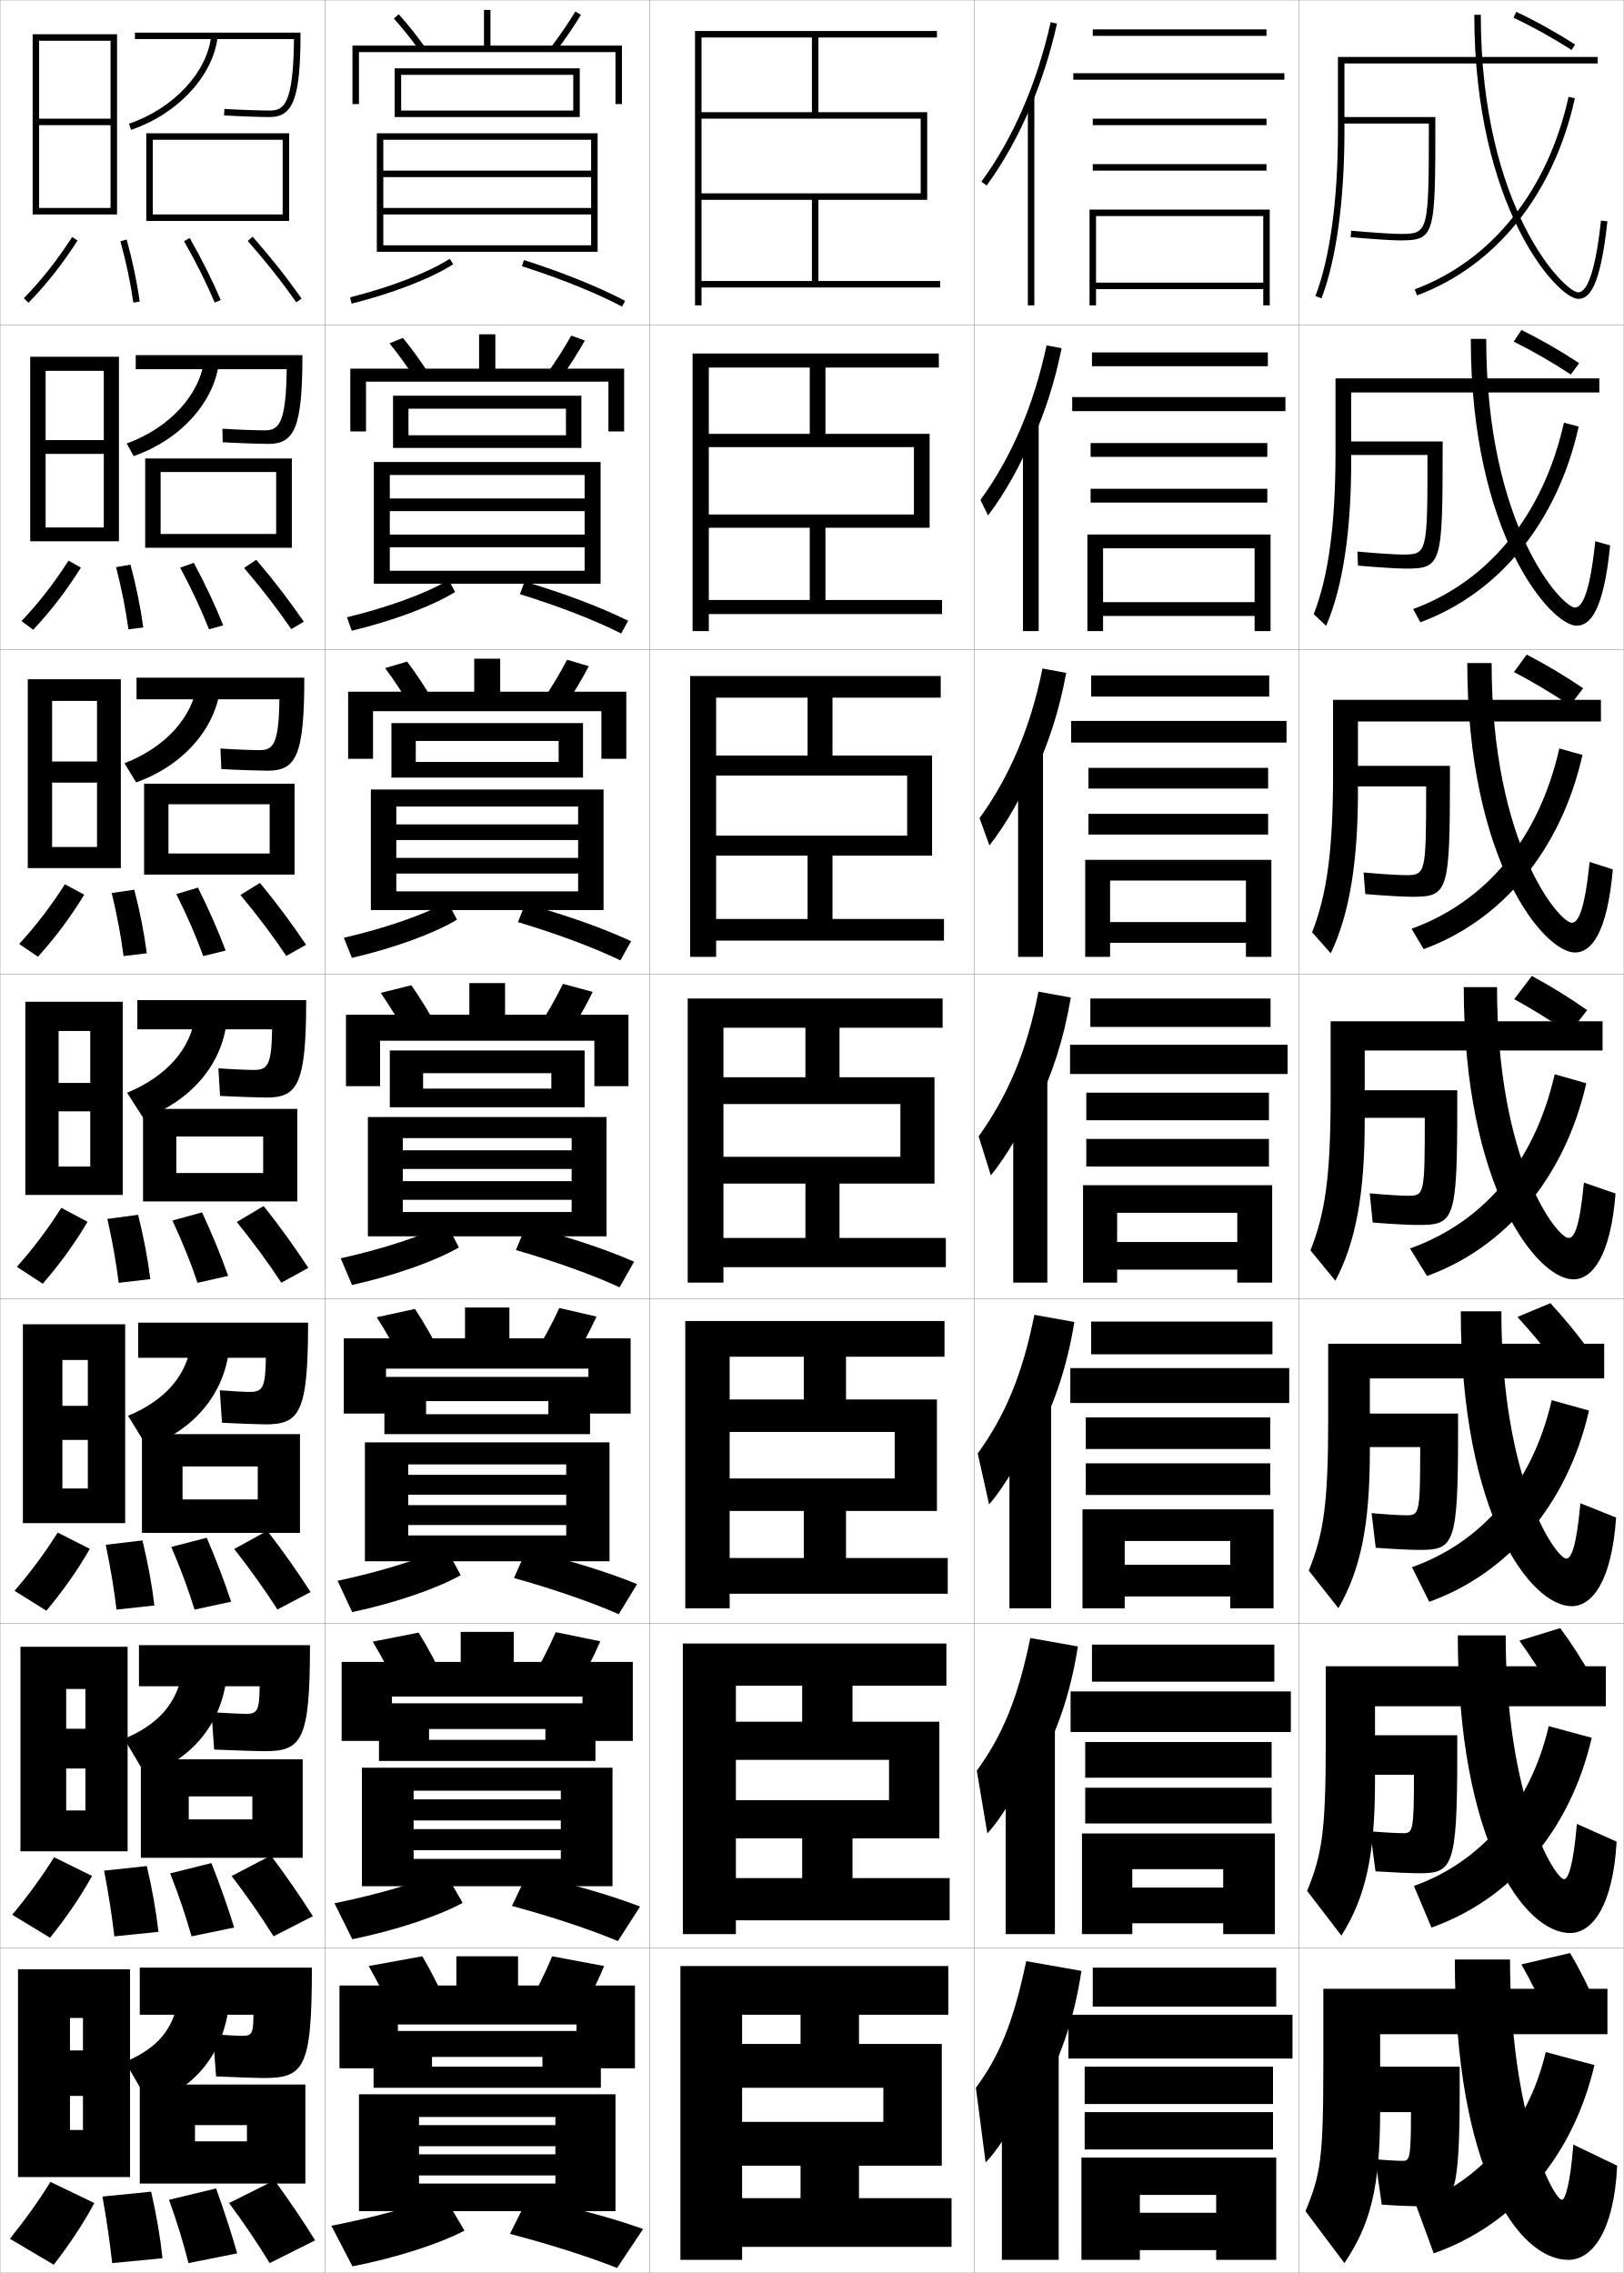
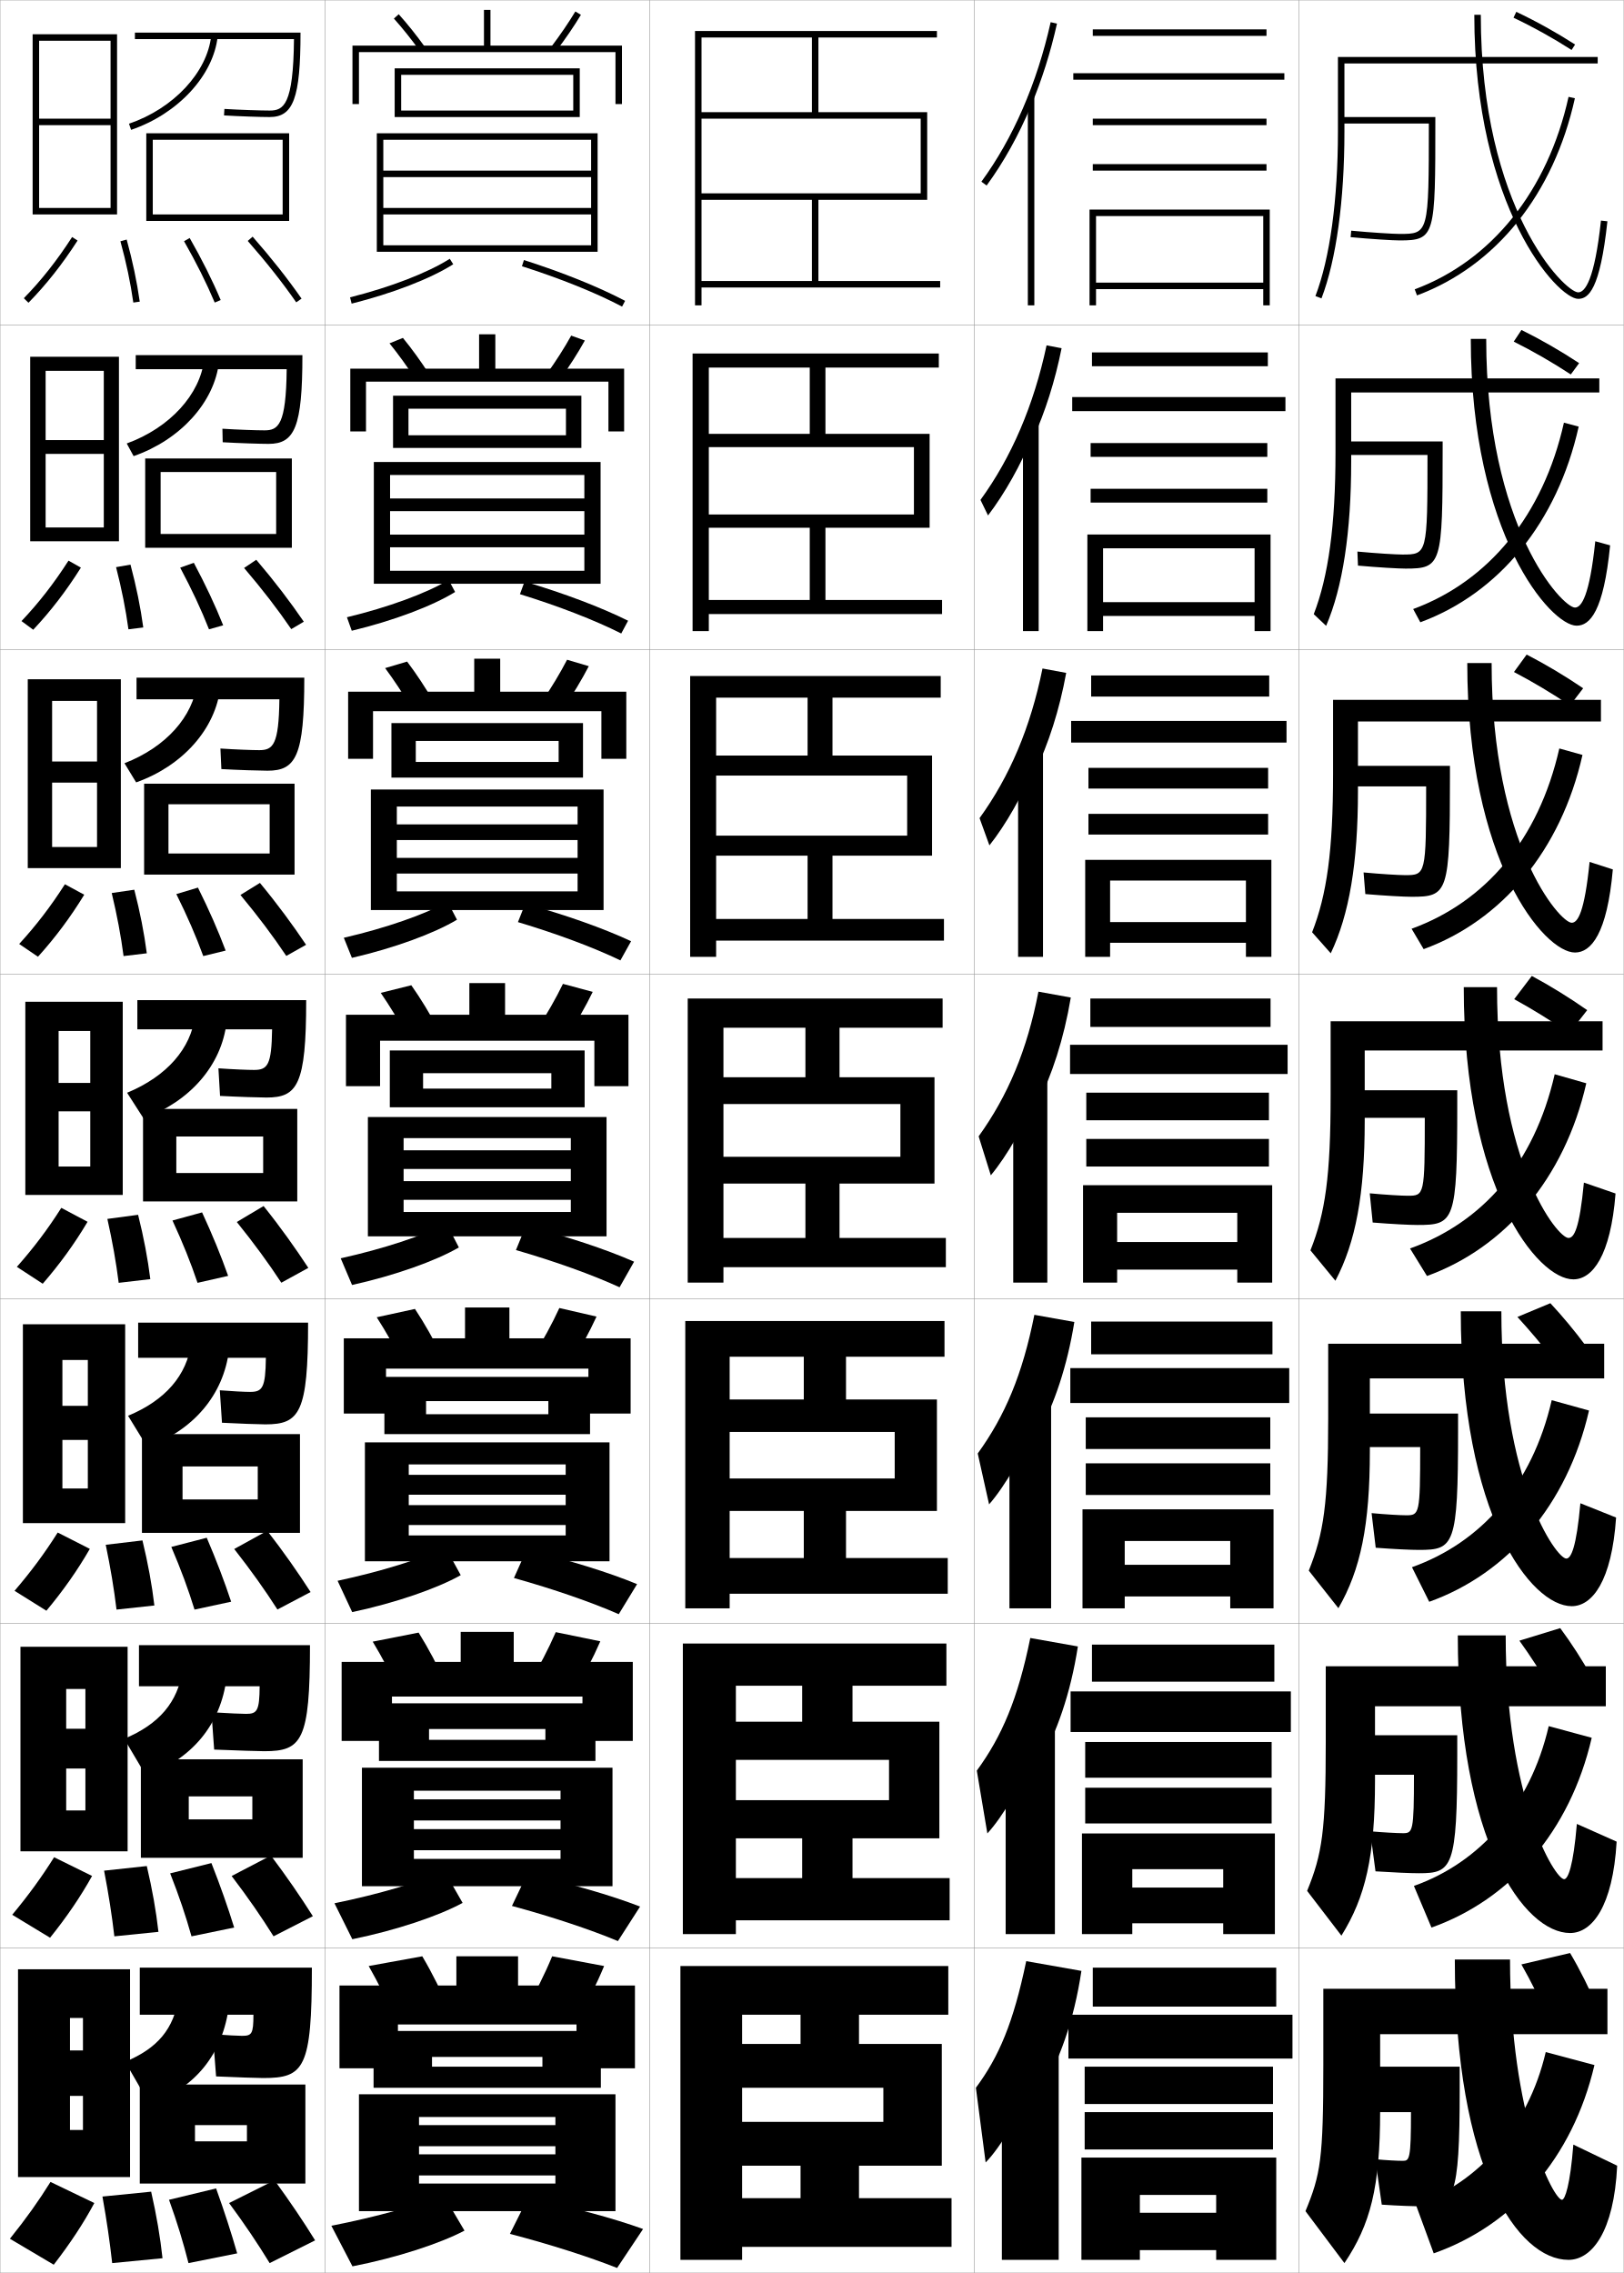
<svg xmlns="http://www.w3.org/2000/svg" width="500.1" height="700.1" viewBox="0 0 500.1 700.1" overflow="visible" enable-background="new 0 0 500.1 700.1" xml:space="preserve">
  <g id="glyphs">
    <g>
      <rect x="0.05" y="0.05" fill="none" stroke="#999999" stroke-width="0.1" width="100" height="100" />
      <rect x="0.05" y="100.05" fill="none" stroke="#999999" stroke-width="0.1" width="100" height="100" />
      <rect x="0.05" y="200.05" fill="none" stroke="#999999" stroke-width="0.1" width="100" height="100" />
      <rect x="0.05" y="300.05" fill="none" stroke="#999999" stroke-width="0.1" width="100" height="100" />
      <rect x="0.05" y="400.05" fill="none" stroke="#999999" stroke-width="0.1" width="100" height="100" />
      <rect x="0.05" y="500.05" fill="none" stroke="#999999" stroke-width="0.1" width="100" height="100" />
      <rect x="0.05" y="600.05" fill="none" stroke="#999999" stroke-width="0.1" width="100" height="100" />
      <rect x="100.05" y="0.05" fill="none" stroke="#999999" stroke-width="0.1" width="100" height="100" />
      <rect x="100.05" y="100.05" fill="none" stroke="#999999" stroke-width="0.1" width="100" height="100" />
      <rect x="100.05" y="200.05" fill="none" stroke="#999999" stroke-width="0.1" width="100" height="100" />
      <rect x="100.05" y="300.05" fill="none" stroke="#999999" stroke-width="0.1" width="100" height="100" />
      <rect x="100.05" y="400.05" fill="none" stroke="#999999" stroke-width="0.1" width="100" height="100" />
      <rect x="100.05" y="500.05" fill="none" stroke="#999999" stroke-width="0.1" width="100" height="100" />
      <rect x="100.05" y="600.05" fill="none" stroke="#999999" stroke-width="0.1" width="100" height="100" />
      <rect x="200.05" y="0.05" fill="none" stroke="#999999" stroke-width="0.1" width="100" height="100" />
      <rect x="200.05" y="100.05" fill="none" stroke="#999999" stroke-width="0.1" width="100" height="100" />
      <rect x="200.05" y="200.05" fill="none" stroke="#999999" stroke-width="0.1" width="100" height="100" />
      <rect x="200.05" y="300.05" fill="none" stroke="#999999" stroke-width="0.1" width="100" height="100" />
      <rect x="200.05" y="400.05" fill="none" stroke="#999999" stroke-width="0.1" width="100" height="100" />
      <rect x="200.05" y="500.05" fill="none" stroke="#999999" stroke-width="0.1" width="100" height="100" />
      <rect x="200.05" y="600.05" fill="none" stroke="#999999" stroke-width="0.1" width="100" height="100" />
      <rect x="300.05" y="0.05" fill="none" stroke="#999999" stroke-width="0.1" width="100" height="100" />
      <rect x="300.05" y="100.05" fill="none" stroke="#999999" stroke-width="0.1" width="100" height="100" />
      <rect x="300.05" y="200.05" fill="none" stroke="#999999" stroke-width="0.1" width="100" height="100" />
      <rect x="300.05" y="300.05" fill="none" stroke="#999999" stroke-width="0.1" width="100" height="100" />
      <rect x="300.05" y="400.05" fill="none" stroke="#999999" stroke-width="0.1" width="100" height="100" />
      <rect x="300.05" y="500.05" fill="none" stroke="#999999" stroke-width="0.1" width="100" height="100" />
      <rect x="300.05" y="600.05" fill="none" stroke="#999999" stroke-width="0.1" width="100" height="100" />
      <rect x="400.05" y="0.05" fill="none" stroke="#999999" stroke-width="0.1" width="100" height="100" />
      <rect x="400.05" y="100.05" fill="none" stroke="#999999" stroke-width="0.1" width="100" height="100" />
      <rect x="400.05" y="200.05" fill="none" stroke="#999999" stroke-width="0.1" width="100" height="100" />
      <rect x="400.05" y="300.05" fill="none" stroke="#999999" stroke-width="0.1" width="100" height="100" />
      <rect x="400.05" y="400.05" fill="none" stroke="#999999" stroke-width="0.1" width="100" height="100" />
      <rect x="400.05" y="500.05" fill="none" stroke="#999999" stroke-width="0.1" width="100" height="100" />
      <rect x="400.05" y="600.05" fill="none" stroke="#999999" stroke-width="0.1" width="100" height="100" />
    </g>
    <path d="M434.55,650.55h-13v-14h28v7c0,33.972-1.842,36-11.5,36c-2.896,0-6.924-0.138-12.5-0.5     l-2-14c3.294,0.317,6.791,0.5,8.5,0.5C434.074,665.55,434.55,665.029,434.55,650.55z" />
    <path d="M423.617,576.383l-1.636-12.332c3.795,0.33,8.309,0.583,10.068,0.583     c3.055,0,3.416-0.402,3.416-18h-15.167v-12.167h28.501v6.167     c0,34.66-1.535,36.334-11.75,36.334C434.294,576.968,429.322,576.745,423.617,576.383z     " />
    <path d="M423.686,476.715l-1.271-10.664c4.289,0.407,8.826,0.666,10.635,0.666     c4.086,0,4.334-0.285,4.334-21h-17.333v-10.334h28.999v5.334     c0,35.348-1.229,36.666-12,36.666C434.435,477.383,429.515,477.153,423.686,476.715z" />
    <g>
      <g>
        <path d="M440.05,38.05c-0.001,33.945-0.092,34-9,34       c-2.011,0-8.627-0.409-14.907-0.996l-0.186,1.992       c6.334,0.592,13.038,1.004,15.093,1.004c11,0,11-1.39,11-37v-1h-29v2H440.05z" />
      </g>
      <path d="M415.133,135.966h29.167v2.167c0,35.752-0.308,37-11.417,37      c-2.194,0-8.453-0.367-14.661-0.92l-0.178-4.327      c5.782,0.542,11.879,0.914,13.839,0.914c7.645,0,7.75-0.092,7.75-30.667h-24.5V135.966      z" />
      <path d="M417.217,235.883h29.333v3.333c0,35.894-0.614,37-11.833,37      c-2.336,0-8.147-0.321-14.229-0.836l-0.542-6.661      c5.285,0.497,10.861,0.831,12.771,0.831c6.381,0,6.499-0.13,6.5-27.333h-22      V235.883z" />
      <path d="M438.8,344.3h-19.5v-8.5h29.5v4.5c0,36.036-0.922,37-12.25,37      c-2.476,0-7.842-0.275-13.797-0.752l-0.906-8.996      c4.787,0.452,9.844,0.748,11.703,0.748      C438.667,368.3,438.8,368.133,438.8,344.3z" />
    </g>
    <path d="M466.122,5.454c5.948,2.81,12.133,6.246,17.888,9.938l1.08-1.684     c-5.826-3.737-12.089-7.217-18.112-10.062L466.122,5.454z" />
    <path d="M466.193,105.22c5.796,2.877,11.907,6.397,17.573,10.115l2.566-3.486     c-5.729-3.783-11.86-7.312-17.76-10.219L466.193,105.22z" />
    <path d="M466.265,206.987c5.645,2.943,11.682,6.549,17.259,10.292l4.053-5.289     c-5.632-3.828-11.631-7.405-17.407-10.375L466.265,206.987z" />
    <path d="M466.336,307.752c5.493,3.011,11.457,6.7,16.944,10.469l5.539-7.092     c-5.535-3.873-11.402-7.499-17.056-10.531L466.336,307.752z" />
    <g>
      <g>
        <path d="M448.05,603.55c0,64.667,19.445,92.5,35,92.5c7.166,0,14.021-8.571,15-29l-13.5-6.5       c-0.972,12.555-2.593,17-3.5,17c-2.523,0-16-25.419-16-74H448.05z" />
        <path d="M436.05,679.05l5.5,15c24.537-8.638,42.808-29.38,49.5-58l-15-4       C470.626,655.248,455.359,672.253,436.05,679.05z" />
      </g>
      <g>
        <path d="M448.967,503.717c0,63.777,20.526,91.666,34.583,91.666       c6.734,0,13.178-8.127,14.332-28.148l-12.248-5.452       c-1.1,13.107-2.735,17.018-3.917,17.018c-2.816,0-18.001-24.634-18.001-75.083       H448.967z" />
        <path d="M435.451,580.879l5.406,12.827c24.334-8.646,42.662-29.564,49.354-58.454       l-13.243-3.593C471.232,556.381,455.741,573.682,435.451,580.879z" />
      </g>
      <g>
        <path d="M449.883,403.883c0,62.89,21.609,90.834,34.167,90.834       c6.304,0,12.336-7.683,13.665-27.298l-10.996-4.405       c-1.228,13.662-2.878,17.036-4.336,17.036c-3.107,0-20-23.849-20-76.167H449.883z" />
        <path d="M434.852,482.709l5.314,10.653c24.131-8.653,42.517-29.748,49.209-58.907       l-11.486-3.186C471.839,457.514,456.122,475.111,434.852,482.709z" />
      </g>
      <g>
        <path d="M450.8,304.05c0,62,22.691,90,33.75,90c5.872,0,11.493-7.238,12.997-26.446       l-9.744-3.357c-1.355,14.215-3.02,17.054-4.753,17.054c-3.4,0-22-23.063-22-77.25       H450.8z" />
        <path d="M434.253,384.539l5.221,8.479c23.928-8.661,42.371-29.933,49.064-59.361       l-9.73-2.778C472.445,358.646,456.504,376.541,434.253,384.539z" />
      </g>
      <g>
        <path d="M451.883,204.216c0,61.12,23.684,89.167,33.167,89.167       c4.973,0,9.903-5.771,11.663-25.595l-7.159-2.31       c-1.561,15.567-3.646,18.738-5.504,18.738c-3.637,0-24.667-23.95-24.667-80       H451.883z" />
        <path d="M434.735,286.063l3.713,6.278c24.076-8.795,42.279-30.354,48.919-59.814       l-7.138-1.996C473.86,258.658,457.477,277.79,434.735,286.063z" />
      </g>
      <g>
        <path d="M452.967,104.383c0,60.239,24.675,88.333,32.583,88.333       c4.074,0,8.314-4.305,10.328-24.744l-4.573-1.262       c-1.765,16.92-4.271,20.423-6.255,20.423c-3.873,0-27.333-24.837-27.333-82.75       H452.967z" />
        <path d="M435.219,187.588l2.205,4.077c24.223-8.931,42.188-30.776,48.773-60.269       l-4.546-1.214C475.275,158.67,458.45,179.039,435.219,187.588z" />
      </g>
      <g>
        <path d="M454.05,4.55c0,59.358,25.667,87.5,32,87.5c3.175,0,6.726-2.839,8.994-23.893       l-1.988-0.215c-1.969,18.272-4.896,22.107-7.006,22.107c-4.109,0-30-25.724-30-85.5       H454.05z" />
        <path d="M435.701,89.112l0.697,1.875c24.371-9.065,42.096-31.198,48.628-60.722       l-1.953-0.432C476.69,58.682,459.424,80.288,435.701,89.112z" />
      </g>
    </g>
    <g>
      <g>
        <path d="M317.55,32.521c3.305-7.901,5.996-16.377,7.977-25.253l-1.953-0.436       c-4.19,18.79-11.566,35.777-21.33,49.128l1.613,1.18       C309.159,49.89,313.759,41.584,317.55,32.521L317.55,32.521z" />
        <rect x="316.55" y="29.85" width="2" height="64.2" />
      </g>
      <g>
        <path d="M318.131,135.166c3.765-8.351,6.778-17.738,8.813-27.905l-4.625-0.893       c-3.952,18.516-10.829,34.503-20.358,47.607l2.325,4.789       c5.171-6.791,10.172-15.682,13.661-24.35L318.131,135.166z" />
        <rect x="315.05" y="130.55" width="4.833" height="63.833" />
      </g>
      <g>
        <path d="M318.711,237.812c4.226-8.8,7.562-19.1,9.651-30.557l-7.297-1.351       c-3.713,18.242-10.093,33.229-19.387,46.085l3.037,8.397       c5.039-6.332,10.442-15.807,13.629-24.08L318.711,237.812z" />
        <rect x="313.55" y="231.25" width="7.667" height="63.466" />
      </g>
      <g>
        <path d="M319.292,340.457c4.686-9.25,8.345-20.461,10.488-33.209l-9.969-1.808       c-3.474,17.968-9.355,31.955-18.415,44.564l3.749,12.006       c4.907-5.873,10.712-15.933,13.597-23.81L319.292,340.457z" />
        <rect x="312.05" y="331.95" width="10.5" height="63.1" />
      </g>
      <g>
        <path d="M319.544,441.987c5.146-9.404,9.128-21.172,11.326-34.806l-12.312-2.205       c-3.646,18.337-9.028,31.09-17.443,42.71l3.499,15.67       c4.775-5.413,10.981-16.058,13.564-23.539L319.544,441.987z" />
        <rect x="310.883" y="431.65" width="12.833" height="63.732" />
      </g>
      <g>
        <path d="M319.797,543.519c5.606-9.559,9.911-21.883,12.163-36.402l-14.656-2.603       c-3.816,18.706-8.7,30.225-16.472,40.854l3.25,19.335       c4.643-4.954,11.251-16.184,13.532-23.27L319.797,543.519z" />
        <rect x="309.717" y="531.35" width="15.166" height="64.367" />
      </g>
      <g>
        <path d="M320.05,645.05c6.066-9.714,10.693-22.595,13-38l-17-3       c-3.988,19.076-8.372,29.359-15.5,39l3,23c4.511-4.495,11.521-16.31,13.5-23       L320.05,645.05z" />
        <rect x="308.55" y="631.05" width="17.5" height="65" />
      </g>
    </g>
    <g>
      <path d="M477.05,622.05c-2.592-5.863-5.531-11.787-8.5-17l15-3.5      c3.06,5.16,6.011,11.094,8.5,17L477.05,622.05z" />
      <path d="M480.512,501.473c3.437,4.62,6.8,9.874,9.739,15.106l-12.578,3.771      c-3.012-5.153-6.409-10.396-9.737-15.011L480.512,501.473z" />
      <path d="M477.474,401.396c3.813,4.081,7.588,8.655,10.979,13.214l-10.156,4.04      c-3.431-4.444-7.287-9.004-10.975-13.021L477.474,401.396z" />
    </g>
    <g>
      <g>
        <path d="M7.336,91.85L8.764,93.25C14.208,87.703,19.156,81.437,23.891,74.092       l-1.682-1.084C17.55,80.237,12.685,86.399,7.336,91.85z" />
        <path d="M37.085,74.314c1.805,6.571,3.104,12.746,3.975,18.876l1.98-0.281       c-0.883-6.215-2.199-12.47-4.025-19.124L37.085,74.314z" />
        <path d="M56.682,74.296c3.785,6.629,6.875,12.81,9.447,18.894l1.842-0.779       c-2.603-6.157-5.728-12.407-9.553-19.106L56.682,74.296z" />
        <path d="M76.298,74.209c5.795,6.614,10.679,12.801,14.932,18.912l1.641-1.143       C88.576,85.806,83.646,79.562,77.802,72.891L76.298,74.209z" />
      </g>
      <g>
        <path d="M6.621,191.299l3.607,2.667c5.383-5.717,10.19-11.975,14.688-19.131       l-3.817-2.154C16.602,179.692,11.922,185.707,6.621,191.299z" />
        <path d="M39.558,193.833l4.567-0.568c-0.849-6.247-2.14-12.599-3.938-19.354       l-4.441,0.775C37.473,181.41,38.712,187.644,39.558,193.833z" />
        <path d="M64.365,193.833l4.369-1.233c-2.469-6.177-5.431-12.491-9.044-19.255       l-4.196,1.494C59.083,181.57,61.948,187.692,64.365,193.833z" />
        <path d="M89.699,193.775l3.867-2.285c-4.189-6.133-8.98-12.427-14.64-19.073       l-3.753,2.516C80.821,181.554,85.539,187.678,89.699,193.775z" />
      </g>
      <g>
        <path d="M5.907,290.75l5.786,3.933c5.321-5.887,9.988-12.136,14.25-19.104       l-5.954-3.223C15.654,279.147,11.161,285.015,5.907,290.75z" />
        <path d="M38.056,294.477l7.154-0.854c-0.816-6.278-2.082-12.729-3.85-19.583       l-6.953,1.021C36.057,281.935,37.235,288.227,38.056,294.477z" />
        <path d="M62.602,294.477l6.896-1.687c-2.336-6.195-5.133-12.574-8.536-19.404       l-6.657,1.995C57.699,282.215,60.341,288.28,62.602,294.477z" />
        <path d="M88.169,294.43l6.094-3.428c-4.085-6.093-8.737-12.439-14.212-19.059       l-6.003,3.713C79.55,282.284,84.102,288.348,88.169,294.43z" />
      </g>
      <g>
        <path d="M5.192,390.2l7.965,5.199c5.26-6.058,9.786-12.298,13.812-19.078       l-8.09-4.293C14.706,378.603,10.399,384.323,5.192,390.2z" />
        <path d="M36.555,395.12l9.74-1.141c-0.782-6.311-2.023-12.858-3.763-19.812       l-9.465,1.266C34.64,382.459,35.758,388.811,36.555,395.12z" />
        <path d="M60.839,395.12l9.422-2.141c-2.203-6.215-4.836-12.658-8.027-19.553       l-9.117,2.496C56.315,382.86,58.733,388.867,60.839,395.12z" />
        <path d="M86.64,395.085l8.32-4.57c-3.98-6.053-8.494-12.45-13.784-19.045       l-8.252,4.91C78.278,383.015,82.665,389.017,86.64,395.085z" />
      </g>
      <g>
        <path d="M4.478,489.983l9.81,6.133c5.199-6.229,9.584-12.46,13.375-19.053       l-9.893-5.028C13.757,478.391,9.637,483.964,4.478,489.983z" />
        <path d="M35.886,495.764l11.66-1.261c-0.749-6.343-1.964-12.988-3.675-20.042       l-11.31,1.344C34.056,482.983,35.114,489.394,35.886,495.764z" />
        <path d="M59.909,495.764l11.281-2.428c-2.069-6.234-4.539-12.742-7.519-19.702       l-10.911,2.831C55.765,483.505,57.959,489.454,59.909,495.764z" />
        <path d="M85.442,495.74L95.656,490.359c-3.876-6.012-8.25-12.295-13.356-18.863       l-10.167,5.606C77.339,483.745,81.561,489.685,85.442,495.74z" />
      </g>
      <g>
        <path d="M3.764,589.767l11.655,7.066c5.138-6.398,9.383-12.621,12.938-19.026       l-11.696-5.764C12.81,578.18,8.876,583.605,3.764,589.767z" />
        <path d="M35.218,596.406l13.58-1.38c-0.715-6.374-1.906-13.117-3.588-20.271       l-13.155,1.422C33.472,583.508,34.47,589.978,35.218,596.406z" />
        <path d="M58.979,596.406l13.141-2.713c-1.936-6.254-4.242-12.826-7.009-19.852       l-12.706,3.166C55.215,584.15,57.185,590.042,58.979,596.406z" />
        <path d="M84.247,596.395l12.106-6.189c-3.772-5.972-8.007-12.14-12.928-18.682       l-12.084,6.303C76.401,584.475,80.457,590.354,84.247,596.395z" />
      </g>
      <g>
        <path d="M15.55,672.05c-3.688,5.918-7.436,11.196-12.5,17.5l13.5,8       c5.077-6.569,9.181-12.783,12.5-19L15.55,672.05z" />
        <path d="M34.55,697.05l15.5-1.5c-0.682-6.406-1.848-13.247-3.5-20.5l-15,1.5       C32.889,684.032,33.826,690.561,34.55,697.05z" />
        <path d="M58.05,697.05l15-3c-1.802-6.273-3.944-12.91-6.5-20l-14.5,3.5       C54.664,684.795,56.411,690.629,58.05,697.05z" />
        <path d="M83.05,697.05l14-7c-3.668-5.931-7.764-11.983-12.5-18.5l-14,7       C75.463,685.205,79.353,691.022,83.05,697.05z" />
      </g>
    </g>
    <g>
      <g>
        <polygon points="34.05,64.05 12.05,64.05 12.05,66.05 36.05,66.05        36.05,10.55 10.05,10.55 10.05,66.05 12.05,66.05 12.05,12.55        34.05,12.55 34.05,36.55 12.05,36.55 12.05,38.55 34.05,38.55 " />
        <path d="M41.55,10.05v2h48.988c-0.184,20.374-3.232,22-7.488,22       c-2.69,0-9.365-0.218-13.939-0.498l-0.121,1.996       c4.607,0.283,11.342,0.502,14.061,0.502c7.281,0,9.5-5.839,9.5-26H41.55z" />
        <path d="M39.728,38.104l0.645,1.893c14.435-4.917,25.402-16.777,26.672-28.842       l-1.988-0.209C63.864,22.261,53.449,33.429,39.728,38.104z" />
        <polygon points="87.05,66.05 47.05,66.05 47.05,68.05 89.05,68.05        89.05,41.05 45.05,41.05 45.05,68.05 47.05,68.05 47.05,43.05        87.05,43.05 " />
      </g>
      <g>
        <polygon points="36.633,166.717 36.633,109.883 9.3,109.883 9.3,166.717        14.05,166.717 14.05,114.217 31.967,114.217 31.967,135.55 14.05,135.55        14.05,139.8 31.967,139.8 31.967,162.466 14.05,162.466 14.05,166.717 " />
        <path d="M41.8,109.383v4.334h46.492c-0.176,17.231-2.605,18.832-6.846,18.832       c-2.414,0-8.36-0.203-12.949-0.498l0.086,4.164       c4.868,0.283,11.665,0.502,14.134,0.502c8.027,0,10.417-5.158,10.417-27.334       H41.8z" />
        <path d="M39.031,136.595l2.12,3.894c14.35-4.99,24.947-16.605,26.31-29.118       l-4.573-0.741C61.674,121.463,52.294,131.773,39.031,136.595z" />
        <polygon points="89.883,168.717 89.883,141.217 44.717,141.217 44.717,168.717        49.467,168.717 49.467,145.383 85.05,145.383 85.05,164.467 49.467,164.467        49.467,168.717 " />
      </g>
      <g>
        <polygon points="37.216,267.383 37.216,209.216 8.55,209.216 8.55,267.383        16.05,267.383 16.05,215.883 29.883,215.883 29.883,234.55 16.05,234.55        16.05,241.05 29.883,241.05 29.883,260.883 16.05,260.883 16.05,267.383 " />
        <path d="M42.05,208.716v6.667h43.996c-0.168,14.089-1.979,15.665-6.203,15.665       c-2.138,0-7.356-0.189-11.959-0.499l0.293,6.332       c5.129,0.284,11.989,0.501,14.207,0.501c8.774,0,11.333-4.477,11.333-28.667       H42.05z" />
        <path d="M38.335,235.086l3.595,5.895c14.265-5.063,24.492-16.434,25.947-29.394       l-7.157-1.273C59.483,220.665,51.139,230.118,38.335,235.086z" />
        <polygon points="90.716,269.383 90.716,241.383 44.383,241.383 44.383,269.383        51.883,269.383 51.883,247.716 83.05,247.716 83.05,262.883 51.883,262.883        51.883,269.383 " />
      </g>
    </g>
    <g>
      <polygon points="37.8,368.05 37.8,308.55 7.8,308.55 7.8,368.05       18.05,368.05 18.05,317.55 27.8,317.55 27.8,333.55 18.05,333.55       18.05,342.3 27.8,342.3 27.8,359.3 18.05,359.3 18.05,368.05 " />
      <path d="M42.3,308.05v9h41.5c-0.161,10.947-1.353,12.498-5.561,12.498      c-1.861,0-6.352-0.175-10.97-0.499l0.5,8.5      c5.39,0.284,12.313,0.501,14.28,0.501c9.521,0,12.25-3.796,12.25-30H42.3z" />
      <path d="M39.139,336.577l5.069,7.896c14.181-5.137,24.037-16.262,25.585-29.67      l-9.74-1.806C58.792,322.867,51.483,331.463,39.139,336.577z" />
      <polygon points="91.55,370.05 91.55,341.55 44.05,341.55 44.05,370.05       54.3,370.05 54.3,350.05 81.05,350.05 81.05,361.3 54.3,361.3       54.3,370.05 " />
    </g>
    <g>
      <polygon points="38.55,469.134 38.55,407.884 7.05,407.884 7.05,469.134       19.217,469.134 19.217,418.884 27.05,418.884 27.05,433.009 19.217,433.009       19.217,443.509 27.05,443.509 27.05,458.466 19.217,458.466 19.217,469.134 " />
      <path d="M77.01,428.716c-1.585,0-5.676-0.204-9.313-0.5l0.667,10      c4.652,0.253,11.638,0.5,13.354,0.5c10.554,0,13.166-3.502,13.166-31.332H42.55      v10.832h39.333C81.775,427.489,80.81,428.716,77.01,428.716z" />
      <path d="M39.442,436.067l5.88,9.598c14.111-5.03,23.565-15.938,25.223-29.947      l-11.66-2.037C57.539,423.558,51.024,431.254,39.442,436.067z" />
      <polygon points="92.383,472.134 92.383,441.716 43.717,441.716 43.717,472.134       56.217,472.134 56.217,451.675 79.383,451.675 79.383,461.841 56.217,461.841       56.217,472.134 " />
    </g>
    <g>
      <polygon points="39.3,570.217 39.3,507.217 6.3,507.217 6.3,570.217       20.383,570.217 20.383,520.217 26.3,520.217 26.3,532.467 20.383,532.467       20.383,544.717 26.3,544.717 26.3,557.633 20.383,557.633 20.383,570.217 " />
      <path d="M75.78,527.883c-1.308,0-5.008-0.157-10.657-0.5l0.833,11.5      c6.911,0.285,13.962,0.5,15.427,0.5c11.587,0,14.083-3.21,14.083-32.666H42.8      v12.666h37.167C79.913,526.98,79.172,527.883,75.78,527.883z" />
      <path d="M38.246,535.559l6.69,11.299c14.042-4.924,23.093-15.615,24.861-30.224      l-13.58-2.269C54.786,524.247,49.065,531.045,38.246,535.559z" />
      <polygon points="93.216,572.217 93.216,541.883 43.383,541.883 43.383,572.217       58.133,572.217 58.133,553.3 77.716,553.3 77.716,560.383 58.133,560.383       58.133,572.217 " />
    </g>
    <g>
      <polygon points="40.05,670.55 40.05,606.55 5.55,606.55 5.55,670.55       21.55,670.55 21.55,621.55 25.55,621.55 25.55,631.55 21.55,631.55       21.55,645.55 25.55,645.55 25.55,656.05 21.55,656.05 21.55,670.55 " />
      <path d="M74.55,627.05c-1.031,0-4.336-0.147-9-0.5l1,13c6.172,0.285,13.286,0.5,14.5,0.5      c12.62,0,15-2.917,15-34h-53v14.5h35C78.05,626.473,77.534,627.05,74.55,627.05z" />
      <path d="M38.55,635.05l7.5,13c13.973-4.817,22.621-15.292,24.5-30.5l-15.5-2.5      C53.532,624.937,48.606,630.836,38.55,635.05z" />
      <polygon points="94.05,672.55 94.05,642.05 43.05,642.05 43.05,672.55       60.05,672.55 60.05,654.55 76.05,654.55 76.05,659.55 60.05,659.55       60.05,672.55 " />
    </g>
    <g>
      <path d="M107.807,91.58l0.486,1.939c12.677-3.181,24.375-7.714,31.294-12.127      l-1.074-1.686C131.764,84.01,120.285,88.448,107.807,91.58z" />
      <path d="M160.746,82.003c11.843,3.776,22.794,8.191,30.837,12.432l0.934-1.77      c-8.145-4.293-19.212-8.757-31.163-12.568L160.746,82.003z" />
    </g>
    <g>
      <g>
        <path d="M106.847,190.117l1.488,4.157c12.859-3.098,24.815-7.604,31.829-11.938       l-1.979-3.696C131.26,182.756,119.568,187.052,106.847,190.117z" />
        <path d="M160.129,183.01c11.946,3.69,23.056,8.006,31.198,12.11l2.111-3.933       c-8.326-4.135-19.653-8.421-31.886-12.057L160.129,183.01z" />
      </g>
      <g>
        <path d="M105.888,288.841l2.49,6.188c13.041-3.016,25.256-7.495,32.363-11.751       l-2.883-5.52C130.756,281.69,118.852,285.843,105.888,288.841z" />
        <path d="M159.514,284.019c12.048,3.603,23.318,7.82,31.558,11.788l3.289-5.909       c-8.508-3.978-20.093-8.086-32.608-11.546L159.514,284.019z" />
      </g>
      <g>
        <path d="M104.929,387.565l3.492,8.219c13.223-2.934,25.696-7.385,32.897-11.562       l-3.787-7.344C130.252,380.624,118.136,384.635,104.929,387.565z" />
        <path d="M158.897,385.026c12.151,3.517,23.58,7.635,31.919,11.466l4.467-7.885       c-8.69-3.819-20.534-7.751-33.331-11.034L158.897,385.026z" />
      </g>
      <g>
        <path d="M103.969,486.894l4.495,9.646c13.404-2.852,26.137-7.275,33.432-11.375       l-4.691-8.562C129.748,480.162,117.42,484.03,103.969,486.894z" />
        <path d="M158.281,486.034c12.254,3.43,23.843,7.449,32.279,11.145l5.645-9.258       c-8.872-3.66-20.975-7.415-34.054-10.521L158.281,486.034z" />
      </g>
      <g>
        <path d="M103.009,586.222l5.498,11.073c13.586-2.77,26.577-7.166,33.966-11.188       l-5.596-9.781C129.244,579.7,116.704,583.426,103.009,586.222z" />
        <path d="M157.666,587.042c12.356,3.344,24.104,7.265,32.64,10.822l6.822-10.629       c-9.055-3.503-21.415-7.08-34.777-10.011L157.666,587.042z" />
      </g>
    </g>
    <g>
      <path d="M102.05,685.55l6.5,12.5c13.769-2.688,27.017-7.056,34.5-11l-6.5-11      C128.74,679.238,115.987,682.821,102.05,685.55z" />
      <path d="M157.05,688.05c12.459,3.257,24.366,7.079,33,10.5l8-12      c-9.237-3.346-21.855-6.745-35.5-9.5L157.05,688.05z" />
    </g>
    <g>
      <polygon points="123.55,34.05 123.55,36.05 178.55,36.05 178.55,21.05       121.55,21.05 121.55,36.05 123.55,36.05 123.55,23.05 176.55,23.05       176.55,34.05 " />
      <polygon points="182.05,75.55 118.05,75.55 118.05,77.55 184.05,77.55       184.05,41.05 116.05,41.05 116.05,77.55 118.05,77.55 118.05,43.05       182.05,43.05 182.05,52.55 118.05,52.55 118.05,54.55 182.05,54.55       182.05,64.05 118.05,64.05 118.05,66.05 182.05,66.05 " />
    </g>
    <g>
      <g>
        <polygon points="125.799,134.066 125.799,137.966 179.049,137.966 179.049,121.883        121.049,121.883 121.049,137.966 125.799,137.966 125.799,125.883 174.3,125.883        174.3,134.066 " />
-         <polygon points="184.966,179.799 184.966,142.299 115.133,142.299 115.133,179.799        120.05,179.799 120.05,146.299 180.049,146.299 180.049,153.533 120.05,153.533        120.05,157.433 180.049,157.433 180.049,164.666 120.05,164.666 120.05,168.565        180.049,168.565 180.049,175.799 120.05,175.799 120.05,179.799 " />
+         <polygon points="184.966,179.799 184.966,142.299 115.133,142.299 115.133,179.799        120.133,179.799 120.133,146.299 179.966,146.299 179.966,153.533 120.133,153.533        120.133,157.433 179.966,157.433 179.966,164.666 120.133,164.666 120.133,168.565        179.966,168.565 179.966,175.799 120.133,175.799 120.133,179.799 " />
      </g>
      <g>
        <polygon points="128.05,234.683 128.05,239.508 179.55,239.508 179.55,222.716        120.55,222.716 120.55,239.508 128.05,239.508 128.05,228.216 172.05,228.216        172.05,234.683 " />
-         <polygon points="185.883,280.3 185.883,243.175 114.216,243.175 114.216,280.3        122.05,280.3 122.05,248.424 178.05,248.424 178.05,253.916 122.05,253.916        122.05,258.741 178.05,258.741 178.05,264.233 122.05,264.233 122.05,269.058        178.05,269.058 178.05,274.55 122.05,274.55 122.05,280.3 " />
+         <polygon points="185.883,280.3 185.883,243.175 114.216,243.175 114.216,280.3        122.217,280.3 122.217,248.424 177.883,248.424 177.883,253.916 122.217,253.916        122.217,258.741 177.883,258.741 177.883,264.233 122.217,264.233 122.217,269.058        177.883,269.058 177.883,274.55 122.217,274.55 122.217,280.3 " />
      </g>
      <g>
        <polygon points="130.3,335.3 130.3,341.05 180.05,341.05 180.05,323.55        120.05,323.55 120.05,341.05 130.3,341.05 130.3,330.55 169.8,330.55        169.8,335.3 " />
-         <polygon points="186.8,380.8 186.8,344.05 113.3,344.05 113.3,380.8        124.05,380.8 124.05,350.55 176.05,350.55 176.05,354.3 124.05,354.3        124.05,360.05 176.05,360.05 176.05,363.8 124.05,363.8 124.05,369.55        176.05,369.55 176.05,373.3 124.05,373.3 124.05,380.8 " />
+         <polygon points="186.8,380.8 186.8,344.05 113.3,344.05 113.3,380.8        124.3,380.8 124.3,350.55 175.8,350.55 175.8,354.3 124.3,354.3        124.3,360.05 175.8,360.05 175.8,363.8 124.3,363.8 124.3,369.55        175.8,369.55 175.8,373.3 124.3,373.3 124.3,380.8 " />
      </g>
      <g>
        <polygon points="131.217,435.591 131.217,441.716 181.717,441.716 181.717,424.091        118.383,424.091 118.383,441.716 131.217,441.716 131.217,431.55 168.883,431.55        168.883,435.591 " />
-         <polygon points="187.717,480.884 187.717,444.259 112.383,444.259 112.383,480.884        125.717,480.884 125.717,451.05 174.383,451.05 174.383,454.259 125.717,454.259        125.717,460.384 174.383,460.384 174.383,463.591 125.717,463.591 125.717,469.716        174.383,469.716 174.383,472.925 125.717,472.925 125.717,480.884 " />
+         <polygon points="187.717,480.884 187.717,444.259 112.383,444.259 112.383,480.884        125.883,480.884 125.883,451.05 174.216,451.05 174.216,454.259 125.883,454.259        125.883,460.384 174.216,460.384 174.216,463.591 125.883,463.591 125.883,469.716        174.216,469.716 174.216,472.925 125.883,472.925 125.883,480.884 " />
      </g>
      <g>
        <polygon points="132.133,535.883 132.133,542.383 183.383,542.383 183.383,524.633        116.716,524.633 116.716,542.383 132.133,542.383 132.133,532.55 167.967,532.55        167.967,535.883 " />
-         <polygon points="188.633,580.967 188.633,544.467 111.466,544.467 111.466,580.967        127.383,580.967 127.383,551.55 172.716,551.55 172.716,554.217 127.383,554.217        127.383,560.717 172.716,560.717 172.716,563.383 127.383,563.383 127.383,569.883        172.716,569.883 172.716,572.55 127.383,572.55 127.383,580.967 " />
+         <polygon points="188.633,580.967 188.633,544.467 111.466,544.467 111.466,580.967        127.467,580.967 127.467,551.55 172.633,551.55 172.633,554.217 127.467,554.217        127.467,560.717 172.633,560.717 172.633,563.383 127.467,563.383 127.467,569.883        172.633,569.883 172.633,572.55 127.467,572.55 127.467,580.967 " />
      </g>
    </g>
    <g>
      <polygon points="133.05,636.55 133.05,643.05 185.05,643.05 185.05,625.55       115.05,625.55 115.05,643.05 133.05,643.05 133.05,633.55 167.05,633.55       167.05,636.55 " />
      <polygon points="189.55,681.05 189.55,645.05 110.55,645.05 110.55,681.05       129.05,681.05 129.05,652.05 171.05,652.05 171.05,654.55 129.05,654.55       129.05,661.05 171.05,661.05 171.05,663.55 129.05,663.55 129.05,670.05       171.05,670.05 171.05,672.55 129.05,672.55 129.05,681.05 " />
    </g>
    <g>
      <polygon points="151.05,14.05 151.05,3.05 149.05,3.05 149.05,14.05       108.55,14.05 108.55,32.05 110.55,32.05 110.55,16.05 189.55,16.05       189.55,32.05 191.55,32.05 191.55,14.05 " />
      <path d="M121.306,5.717c2.655,2.964,5.324,6.301,7.934,9.918l1.621-1.17      c-2.648-3.674-5.363-7.066-8.066-10.082L121.306,5.717z" />
      <path d="M169.751,14.447l1.598,1.205c2.906-3.854,5.449-7.584,7.559-11.087      l-1.715-1.031C175.12,6.978,172.616,10.649,169.751,14.447z" />
    </g>
    <g>
      <g>
        <polygon points="107.883,113.55 107.883,132.883 112.716,132.883 112.716,117.549        187.383,117.549 187.383,132.883 192.216,132.883 192.216,113.55 152.55,113.55        152.55,102.966 147.549,102.966 147.549,113.55 " />
        <path d="M127.985,116.847c-2.607-3.992-5.321-7.76-8.028-11.099l4.13-1.671       c2.763,3.373,5.516,7.189,8.138,11.235L127.985,116.847z" />
        <path d="M168.3,115.297l4.104,1.652c2.966-4.14,5.579-8.236,7.715-12.072       l-4.202-1.507C173.812,107.157,171.232,111.205,168.3,115.297z" />
      </g>
      <g>
        <polygon points="107.216,213.05 107.216,233.716 114.883,233.716 114.883,219.05        185.216,219.05 185.216,233.716 192.883,233.716 192.883,213.05 154.05,213.05        154.05,202.883 146.05,202.883 146.05,213.05 " />
        <path d="M126.73,218.059c-2.604-4.366-5.362-8.565-8.122-12.279l6.771-2.009       c2.822,3.73,5.615,7.97,8.211,12.388L126.73,218.059z" />
        <path d="M166.851,216.148l6.611,2.098c3.025-4.425,5.709-8.887,7.872-13.058       l-6.689-1.983C172.505,207.337,169.848,211.76,166.851,216.148z" />
      </g>
      <g>
        <polygon points="106.55,312.55 106.55,334.55 117.05,334.55 117.05,320.55        183.05,320.55 183.05,334.55 193.55,334.55 193.55,312.55 155.55,312.55        155.55,302.8 144.55,302.8 144.55,312.55 " />
        <path d="M125.477,319.271c-2.601-4.74-5.404-9.371-8.217-13.459l9.412-2.347       c2.882,4.088,5.714,8.751,8.283,13.541L125.477,319.271z" />
        <path d="M165.4,316.999l9.118,2.545c3.085-4.711,5.839-9.539,8.029-14.043       l-9.177-2.459C171.198,307.517,168.464,312.315,165.4,316.999z" />
      </g>
      <g>
        <polygon points="105.883,412.216 105.883,435.384 118.883,435.384 118.883,421.55        181.217,421.55 181.217,435.384 194.217,435.384 194.217,412.216 156.883,412.216        156.883,402.716 143.217,402.716 143.217,412.216 " />
        <path d="M124.334,420.364c-2.598-5.115-5.447-10.176-8.311-14.639l11.774-2.564       c2.941,4.445,5.812,9.531,8.355,14.693L124.334,420.364z" />
        <path d="M164.117,417.849l11.412,2.697c3.144-4.997,5.968-10.191,8.186-15.029       l-11.451-2.639C170.058,407.696,167.247,412.87,164.117,417.849z" />
      </g>
      <g>
        <polygon points="105.216,511.883 105.216,536.217 120.716,536.217 120.716,522.55        179.383,522.55 179.383,536.217 194.883,536.217 194.883,511.883 158.217,511.883        158.217,502.633 141.883,502.633 141.883,511.883 " />
        <path d="M123.192,521.457c-2.595-5.489-5.489-10.981-8.406-15.819l14.137-2.782       c3,4.803,5.912,10.312,8.428,15.847L123.192,521.457z" />
        <path d="M162.833,518.699l13.706,2.849c3.203-5.283,6.098-10.843,8.343-16.015       l-13.725-2.819C168.917,507.875,166.03,513.426,162.833,518.699z" />
      </g>
    </g>
    <g>
      <polygon points="104.55,611.55 104.55,637.05 122.55,637.05 122.55,623.55       177.55,623.55 177.55,637.05 195.55,637.05 195.55,611.55 159.55,611.55       159.55,602.55 140.55,602.55 140.55,611.55 " />
      <path d="M122.05,622.55c-2.592-5.863-5.53-11.787-8.5-17l16.5-3      c3.06,5.16,6.011,11.093,8.5,17L122.05,622.55z" />
      <path d="M170.05,602.55c-2.272,5.505-5.237,11.431-8.5,17l16,3      c3.263-5.569,6.228-11.495,8.5-17L170.05,602.55z" />
    </g>
    <g>
      <polygon points="250.05,61.55 250.05,86.55 252.05,86.55 252.05,61.55       285.55,61.55 285.55,34.55 252.05,34.55 252.05,11.55 250.05,11.55       250.05,34.55 216.05,34.55 216.05,11.55 288.55,11.55 288.55,9.55       214.05,9.55 214.05,94.05 216.05,94.05 216.05,88.55 289.55,88.55       289.55,86.55 216.05,86.55 216.05,36.55 283.55,36.55 283.55,59.55       216.05,59.55 216.05,61.55 " />
      <polygon points="249.383,162.55 249.383,184.799 254.216,184.799 254.216,162.55       286.3,162.55 286.3,133.633 254.216,133.633 254.216,113.216 249.383,113.216       249.383,133.633 218.299,133.633 218.299,113.216 289.133,113.216 289.133,108.883       213.3,108.883 213.3,194.383 218.299,194.383 218.299,189.133 290.133,189.133       290.133,184.799 218.299,184.799 218.299,137.716 281.466,137.716 281.466,158.466       218.299,158.466 218.299,162.55 " />
      <polygon points="248.717,263.55 248.717,283.05 256.383,283.05 256.383,263.55       287.05,263.55 287.05,232.716 256.383,232.716 256.383,214.883 248.717,214.883       248.717,232.716 220.55,232.716 220.55,214.883 289.717,214.883 289.717,208.217       212.55,208.217 212.55,294.716 220.55,294.716 220.55,289.716 290.717,289.716       290.717,283.05 220.55,283.05 220.55,238.883 279.383,238.883 279.383,257.383       220.55,257.383 220.55,263.55 " />
      <polygon points="248.05,364.55 248.05,381.3 258.55,381.3 258.55,364.55       287.8,364.55 287.8,331.8 258.55,331.8 258.55,316.55 248.05,316.55       248.05,331.8 222.8,331.8 222.8,316.55 290.3,316.55 290.3,307.55       211.8,307.55 211.8,395.05 222.8,395.05 222.8,390.3 291.3,390.3       291.3,381.3 222.8,381.3 222.8,340.05 277.3,340.05 277.3,356.3       222.8,356.3 222.8,364.55 " />
      <polygon points="247.549,465.383 247.549,479.883 260.55,479.883 260.55,465.383       288.55,465.383 288.55,431.05 260.55,431.05 260.55,417.883 247.549,417.883       247.549,431.05 224.716,431.05 224.716,417.883 290.883,417.883 290.883,406.883       211.05,406.883 211.05,495.383 224.716,495.383 224.716,490.883 291.883,490.883       291.883,479.883 224.716,479.883 224.716,441.05 275.55,441.05 275.55,455.383       224.716,455.383 224.716,465.383 " />
      <polygon points="247.05,566.217 247.05,578.467 262.55,578.467 262.55,566.217       289.3,566.217 289.3,530.3 262.55,530.3 262.55,519.217 247.05,519.217       247.05,530.3 226.633,530.3 226.633,519.217 291.467,519.217 291.467,506.217       210.3,506.217 210.3,595.717 226.633,595.717 226.633,591.467 292.467,591.467       292.467,578.467 226.633,578.467 226.633,542.05 273.8,542.05 273.8,554.467       226.633,554.467 226.633,566.217 " />
      <polygon points="246.55,667.05 246.55,677.05 264.55,677.05 264.55,667.05       290.05,667.05 290.05,629.55 264.55,629.55 264.55,620.55 246.55,620.55       246.55,629.55 228.55,629.55 228.55,620.55 292.05,620.55 292.05,605.55       209.55,605.55 209.55,696.05 228.55,696.05 228.55,692.05 293.05,692.05       293.05,677.05 228.55,677.05 228.55,643.05 272.05,643.05 272.05,653.55       228.55,653.55 228.55,667.05 " />
    </g>
    <g>
      <path d="M414.05,19.55h78v-2h-80v23c0,20.973-2.463,38.958-6.934,50.643l1.867,0.715      C411.54,80,414.05,61.761,414.05,40.55V19.55z" />
      <path d="M492.55,120.883v-4.333h-81.25v22.917c0,22.289-2.19,38.085-6.695,49.702      l3.807,3.596c5.126-11.904,7.722-28.979,7.722-50.631v-21.25H492.55z" />
      <path d="M493.05,222.216v-6.667h-82.5v22.833c0,23.605-1.917,37.212-6.456,48.762      l5.745,6.477c5.695-11.902,8.378-27.812,8.378-49.905v-21.5H493.05z" />
      <path d="M493.55,323.55v-9h-83.75v22.75c0,24.922-1.645,36.34-6.217,47.821l7.684,9.357      c6.265-11.899,9.033-26.645,9.033-49.179v-21.75H493.55z" />
      <path d="M494.05,424.55v-10.667h-85v23c0,26.238-1.372,35.468-5.978,46.881      l9.122,11.572c6.834-11.897,9.688-25.478,9.688-48.453v-22.333H494.05z" />
      <path d="M494.55,525.55v-12.333h-86.25v23.25c0,27.555-1.099,34.595-5.739,45.94      l10.562,13.785c7.403-11.895,10.345-24.31,10.345-47.726v-22.917H494.55z" />
      <path d="M495.05,626.55v-14h-87.5v23.5c0,28.872-0.826,33.723-5.5,45l12,16      c7.973-11.893,11-23.143,11-47v-23.5H495.05z" />
    </g>
    <g>
      <rect x="336.55" y="9.05" width="53.5" height="2" />
      <rect x="330.55" y="22.55" width="65" height="2" />
      <rect x="336.55" y="36.55" width="53.5" height="2" />
      <rect x="336.55" y="50.55" width="53.5" height="2" />
      <polygon points="389.05,87.05 337.55,87.05 337.55,89.05 389.05,89.05       389.05,94.05 391.05,94.05 391.05,64.55 335.55,64.55 335.55,94.05       337.55,94.05 337.55,66.55 389.05,66.55 " />
    </g>
    <g>
      <g>
        <rect x="336.3" y="108.549" width="54.166" height="4.25" />
        <rect x="330.216" y="122.299" width="65.667" height="4.333" />
        <rect x="335.883" y="136.467" width="54.417" height="4.249" />
        <rect x="335.883" y="150.55" width="54.417" height="4.25" />
        <polygon points="386.383,185.467 339.716,185.467 339.716,189.716 386.383,189.716        386.383,194.383 391.3,194.383 391.3,164.633 334.883,164.633 334.883,194.383        339.716,194.383 339.716,168.883 386.383,168.883 " />
      </g>
      <g>
        <rect x="336.05" y="208.05" width="54.833" height="6.5" />
        <rect x="329.883" y="222.05" width="66.333" height="6.667" />
        <rect x="335.216" y="236.508" width="55.334" height="6.375" />
        <rect x="335.216" y="250.675" width="55.334" height="6.375" />
        <polygon points="383.716,284.008 341.883,284.008 341.883,290.383 383.716,290.383        383.716,294.716 391.55,294.716 391.55,264.842 334.216,264.842 334.216,294.716        341.883,294.716 341.883,271.217 383.716,271.217 " />
      </g>
      <g>
        <rect x="335.8" y="307.55" width="55.5" height="8.75" />
        <rect x="329.55" y="321.8" width="67" height="9" />
        <rect x="334.55" y="336.55" width="56.25" height="8.5" />
        <rect x="334.55" y="350.8" width="56.25" height="8.5" />
        <polygon points="381.05,382.55 344.05,382.55 344.05,391.05 381.05,391.05        381.05,395.05 391.8,395.05 391.8,365.05 333.55,365.05 333.55,395.05        344.05,395.05 344.05,373.55 381.05,373.55 " />
      </g>
      <g>
        <rect x="336.05" y="407.05" width="55.834" height="10.084" />
        <rect x="329.634" y="421.384" width="67.416" height="10.75" />
        <rect x="334.384" y="436.55" width="56.832" height="9.75" />
        <rect x="334.384" y="450.716" width="56.832" height="9.75" />
        <polygon points="378.884,481.966 346.384,481.966 346.384,491.716 378.884,491.716        378.884,495.384 392.216,495.384 392.216,464.884 333.384,464.884 333.384,495.384        346.384,495.384 346.384,474.634 378.884,474.634 " />
      </g>
      <g>
        <rect x="336.3" y="506.55" width="56.167" height="11.417" />
        <rect x="329.717" y="520.967" width="67.833" height="12.5" />
        <rect x="334.217" y="536.55" width="57.416" height="11" />
        <rect x="334.217" y="550.633" width="57.416" height="11" />
        <polygon points="376.717,581.383 348.717,581.383 348.717,592.383 376.717,592.383        376.717,595.717 392.633,595.717 392.633,564.717 333.217,564.717 333.217,595.717        348.717,595.717 348.717,575.717 376.717,575.717 " />
      </g>
    </g>
    <g>
      <rect x="336.55" y="606.05" width="56.5" height="12" />
      <rect x="329.05" y="620.55" width="69" height="13.5" />
      <rect x="334.05" y="636.55" width="58" height="11.5" />
      <rect x="334.05" y="650.55" width="58" height="11.5" />
      <polygon points="374.55,681.55 351.05,681.55 351.05,693.05 374.55,693.05       374.55,696.05 393.05,696.05 393.05,664.55 333.05,664.55 333.05,696.05       351.05,696.05 351.05,676.05 374.55,676.05 " />
    </g>
  </g>
</svg>
